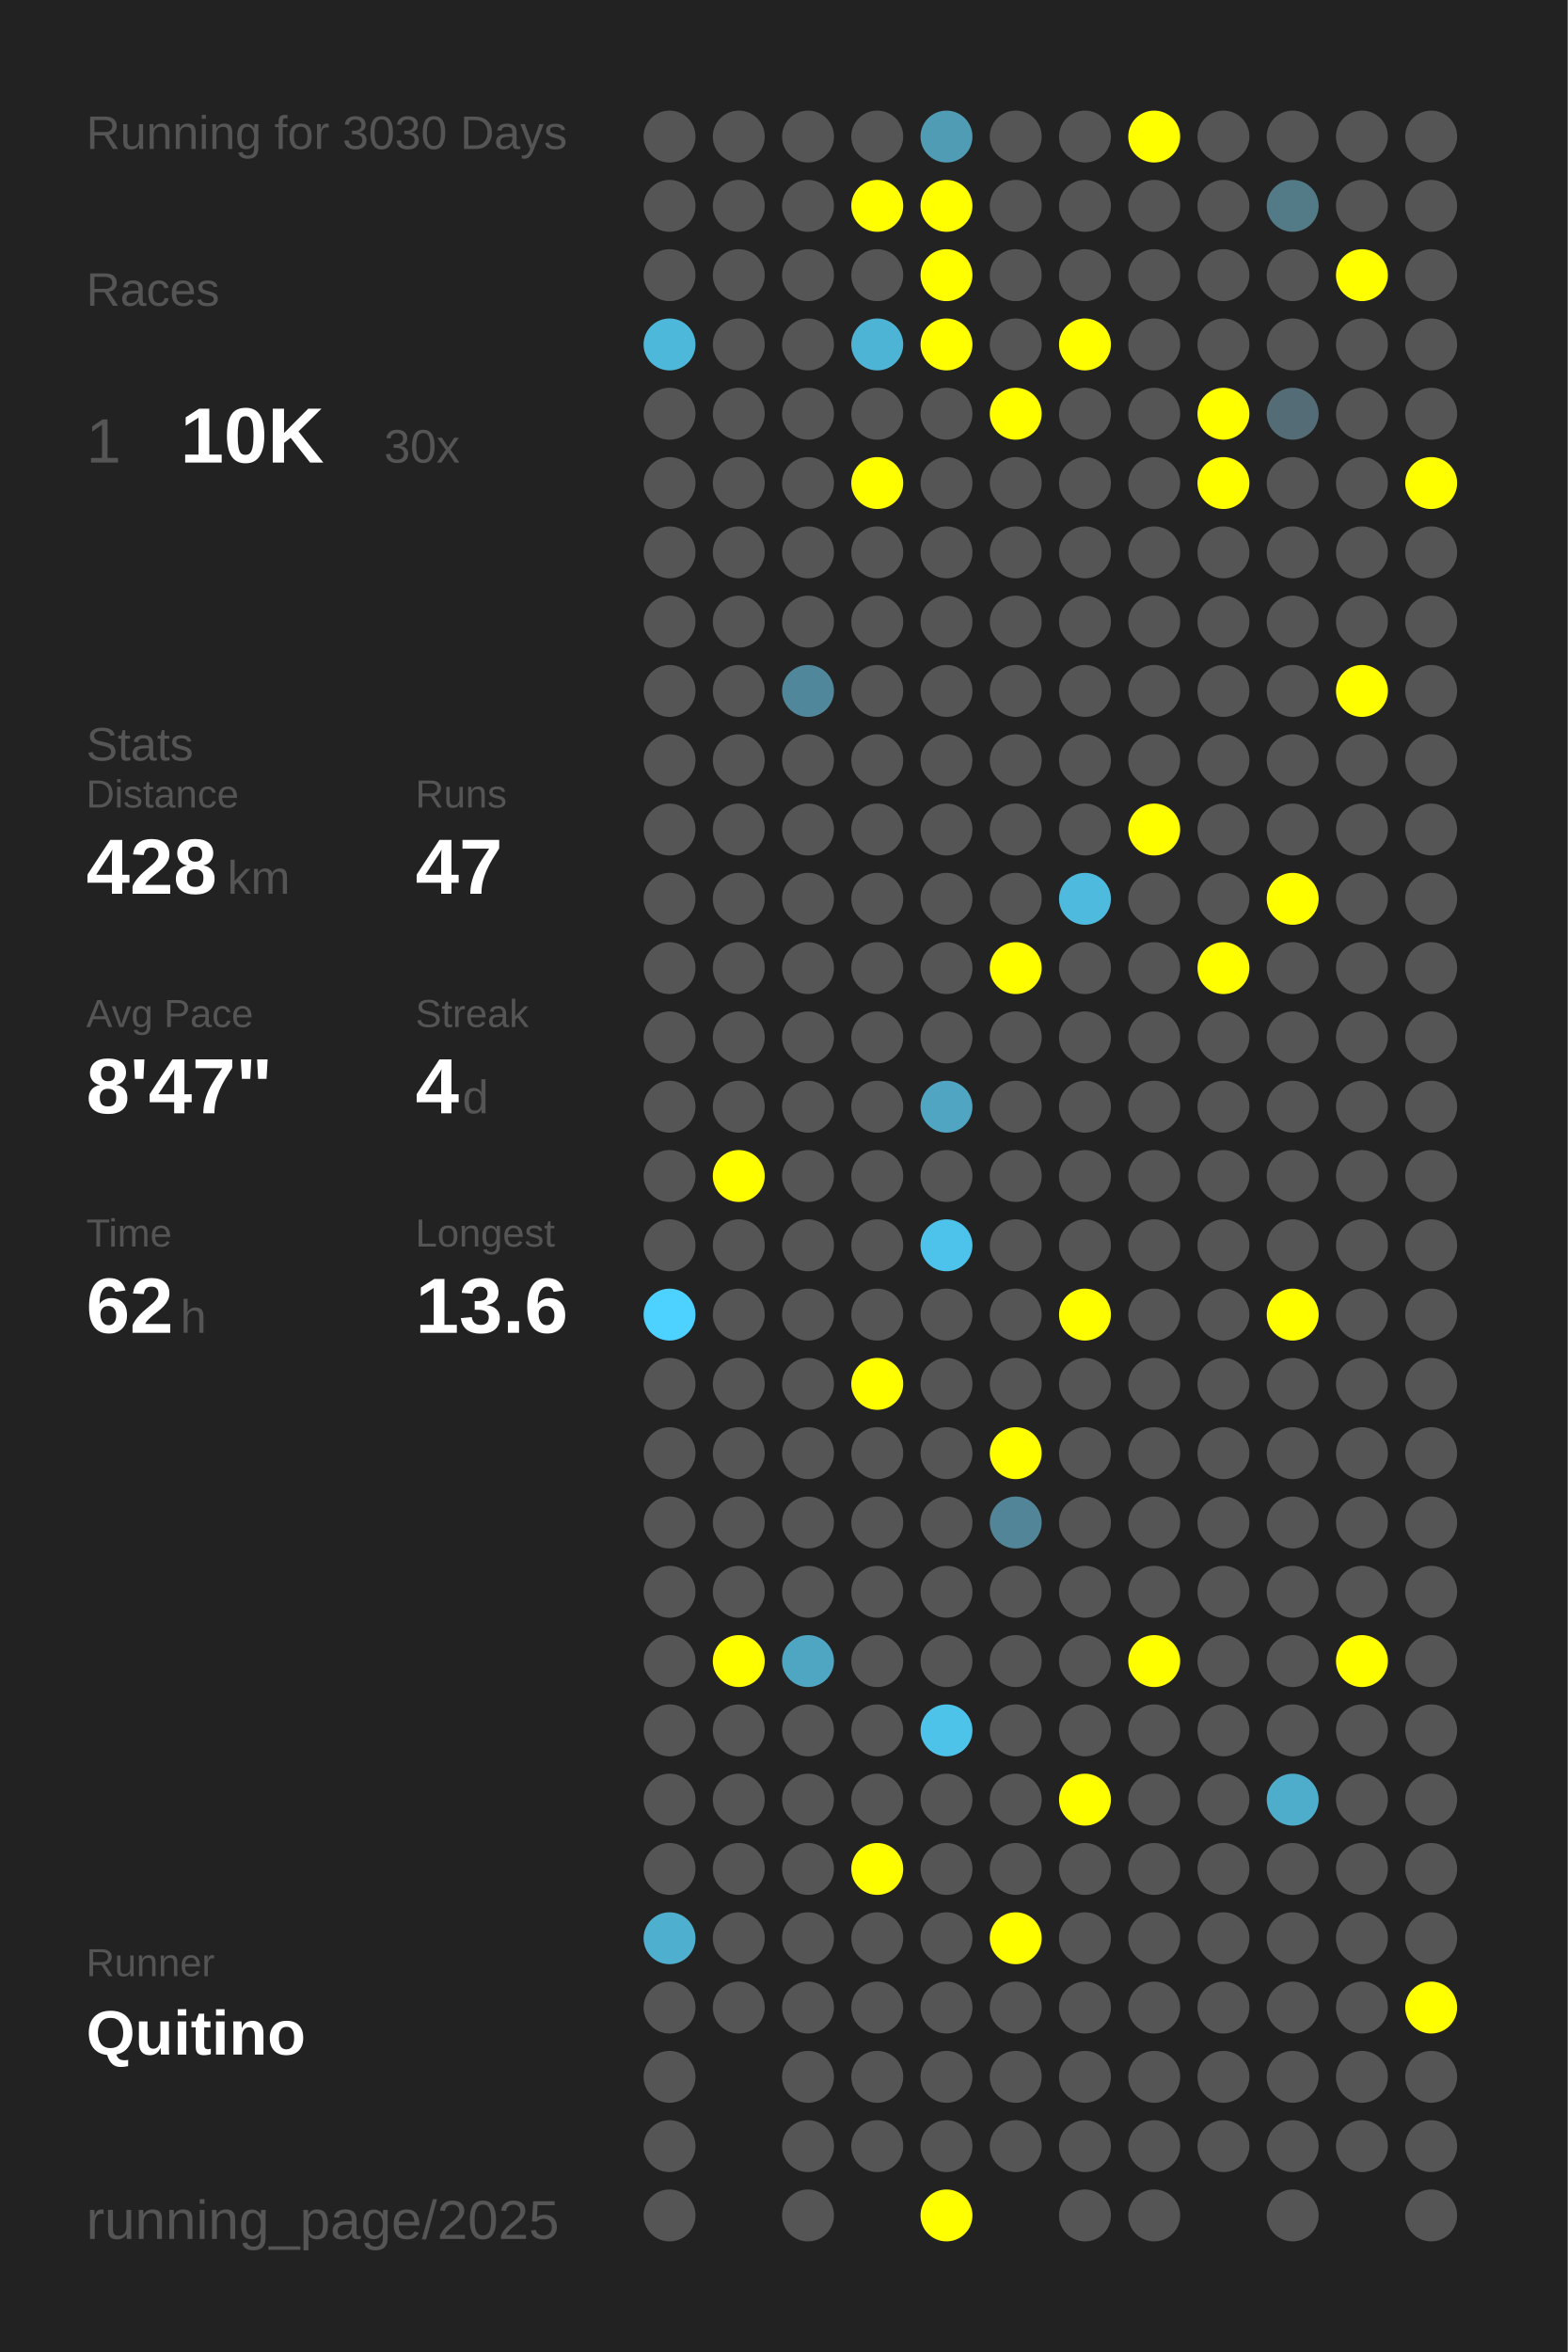
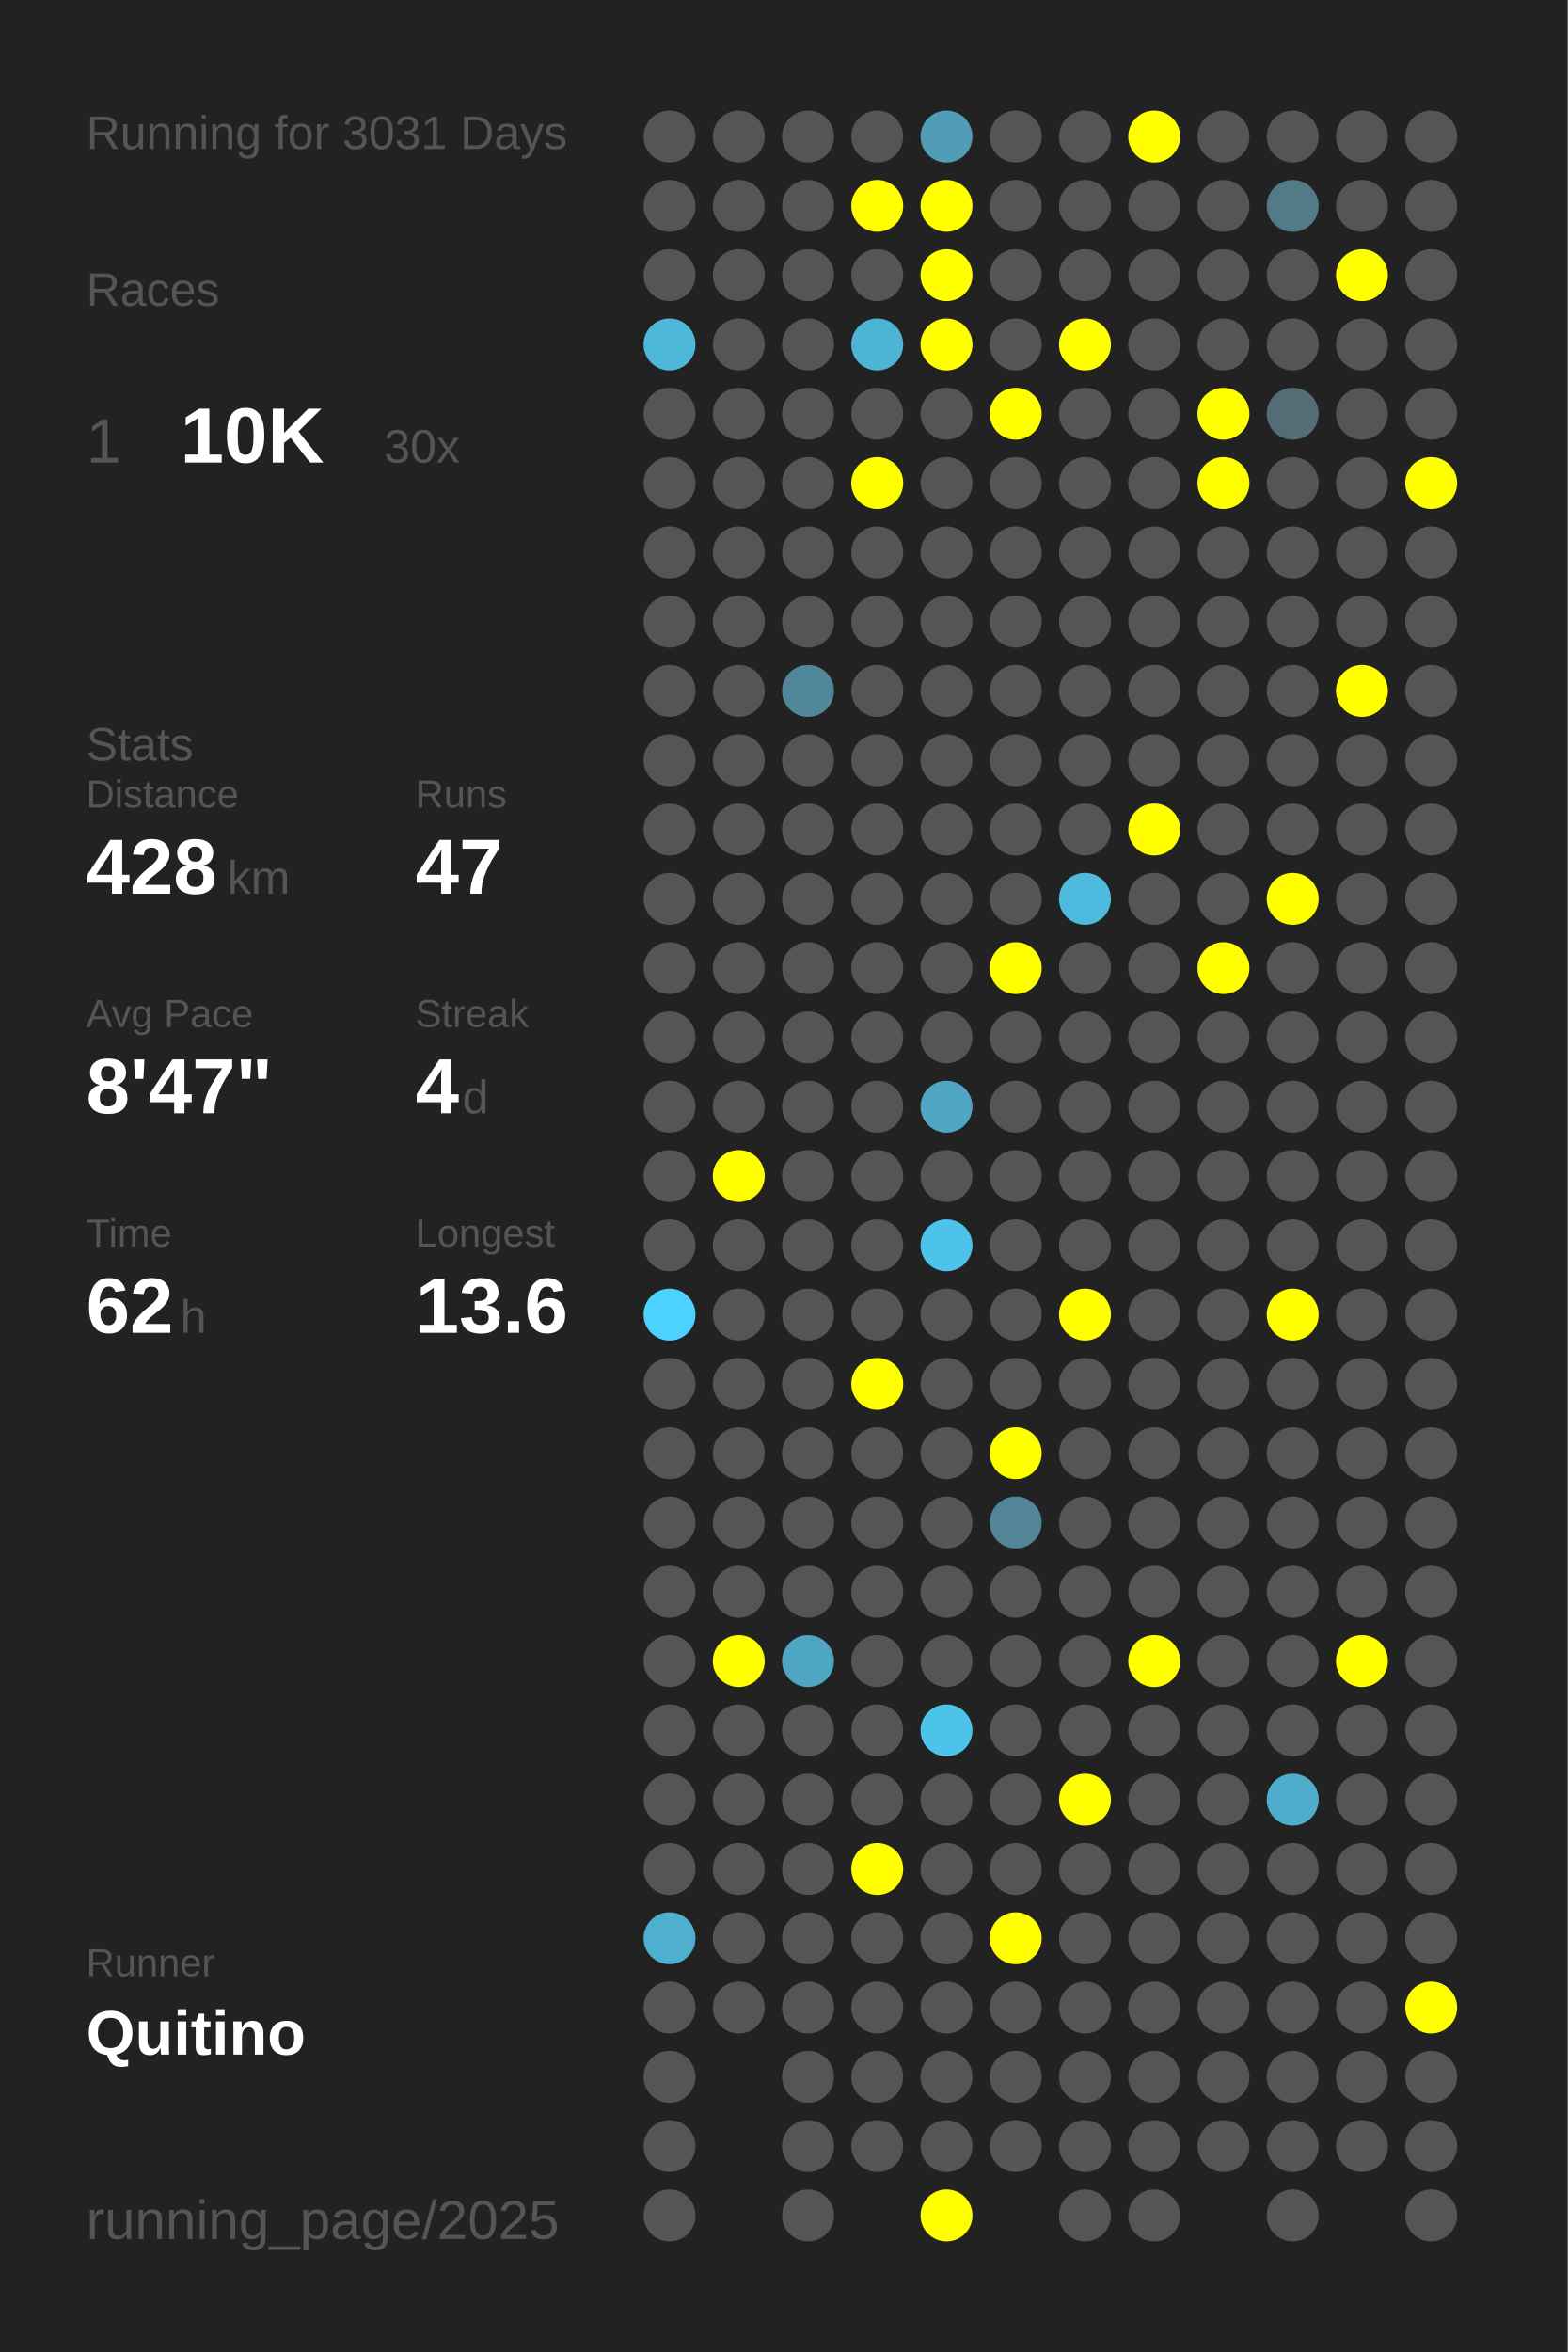
<svg xmlns="http://www.w3.org/2000/svg" baseProfile="full" height="300mm" version="1.1" viewBox="0,0,200,300" width="200mm">
  <defs />
  <rect fill="#222222" height="300" width="200" x="0" y="0" />
-   <text fill="#555555" style="font-size:6px; font-family:Arial;" x="11" y="19">Running for 3030 Days</text>
+   <text fill="#555555" style="font-size:6px; font-family:Arial;" x="11" y="19">Running for 3031 Days</text>
  <text fill="#555555" style="font-size:6px; font-family:Arial;" x="11" y="39">Races</text>
  <text fill="#555555" style="font-size:8px; font-family:Arial;" x="11" y="59">1</text>
  <text fill="#FFFFFF" style="font-size:10px; font-family:Arial; font-weight:bold;" x="23" y="59">10K</text>
  <text fill="#555555" style="font-size:6px; font-family:Arial;" x="49" y="59">30x</text>
  <text fill="#555555" style="font-size:6px; font-family:Arial;" x="11" y="97">Stats</text>
  <text fill="#555555" style="font-size:5px; font-family:Arial;" x="11" y="103">Distance</text>
  <text fill="#FFFFFF" style="font-size:10px; font-family:Arial; font-weight:bold;" x="11" y="114">428</text>
  <text fill="#555555" style="font-size:6px; font-family:Arial;" x="29" y="114">km</text>
  <text fill="#555555" style="font-size:5px; font-family:Arial;" x="53" y="103">Runs</text>
  <text fill="#FFFFFF" style="font-size:10px; font-family:Arial; font-weight:bold;" x="53" y="114">47</text>
  <text fill="#555555" style="font-size:5px; font-family:Arial;" x="11" y="131">Avg Pace</text>
  <text fill="#FFFFFF" style="font-size:10px; font-family:Arial; font-weight:bold;" x="11" y="142">8'47"</text>
  <text fill="#555555" style="font-size:5px; font-family:Arial;" x="53" y="131">Streak</text>
  <text fill="#FFFFFF" style="font-size:10px; font-family:Arial; font-weight:bold;" x="53" y="142">4</text>
  <text fill="#555555" style="font-size:6px; font-family:Arial;" x="59" y="142">d</text>
  <text fill="#555555" style="font-size:5px; font-family:Arial;" x="11" y="159">Time</text>
  <text fill="#FFFFFF" style="font-size:10px; font-family:Arial; font-weight:bold;" x="11" y="170">62</text>
  <text fill="#555555" style="font-size:6px; font-family:Arial;" x="23" y="170">h</text>
  <text fill="#555555" style="font-size:5px; font-family:Arial;" x="53" y="159">Longest</text>
  <text fill="#FFFFFF" style="font-size:10px; font-family:Arial; font-weight:bold;" x="53" y="170">13.6</text>
  <text fill="#555555" style="font-size:5px; font-family:Arial;" x="11" y="252.065">Runner</text>
  <text fill="#FFFFFF" style="font-size:8px; font-family:Arial; font-weight:bold;" x="11" y="262.065">Quitino</text>
  <text fill="#555555" style="font-size:7px; font-family:Arial;" x="11" y="285.581">running_page/2025</text>
  <circle cx="85.417" cy="17.419" fill="#555555" r="3.312" />
  <circle cx="85.417" cy="26.258" fill="#555555" r="3.312" />
  <circle cx="85.417" cy="35.097" fill="#555555" r="3.312" />
  <circle cx="85.417" cy="43.935" fill="#4eb8db" r="3.312" />
  <circle cx="85.417" cy="52.774" fill="#555555" r="3.312" />
  <circle cx="85.417" cy="61.613" fill="#555555" r="3.312" />
  <circle cx="85.417" cy="70.452" fill="#555555" r="3.312" />
  <circle cx="85.417" cy="79.29" fill="#555555" r="3.312" />
  <circle cx="85.417" cy="88.129" fill="#555555" r="3.312" />
  <circle cx="85.417" cy="96.968" fill="#555555" r="3.312" />
  <circle cx="85.417" cy="105.806" fill="#555555" r="3.312" />
  <circle cx="85.417" cy="114.645" fill="#555555" r="3.312" />
  <circle cx="85.417" cy="123.484" fill="#555555" r="3.312" />
  <circle cx="85.417" cy="132.323" fill="#555555" r="3.312" />
  <circle cx="85.417" cy="141.161" fill="#555555" r="3.312" />
  <circle cx="85.417" cy="150" fill="#555555" r="3.312" />
  <circle cx="85.417" cy="158.839" fill="#555555" r="3.312" />
  <circle cx="85.417" cy="167.677" fill="#4dd1fe" r="3.312" />
  <circle cx="85.417" cy="176.516" fill="#555555" r="3.312" />
  <circle cx="85.417" cy="185.355" fill="#555555" r="3.312" />
  <circle cx="85.417" cy="194.194" fill="#555555" r="3.312" />
  <circle cx="85.417" cy="203.032" fill="#555555" r="3.312" />
  <circle cx="85.417" cy="211.871" fill="#555555" r="3.312" />
  <circle cx="85.417" cy="220.71" fill="#555555" r="3.312" />
  <circle cx="85.417" cy="229.548" fill="#555555" r="3.312" />
  <circle cx="85.417" cy="238.387" fill="#555555" r="3.312" />
  <circle cx="85.417" cy="247.226" fill="#4fafcf" r="3.312" />
  <circle cx="85.417" cy="256.065" fill="#555555" r="3.312" />
  <circle cx="85.417" cy="264.903" fill="#555555" r="3.312" />
  <circle cx="85.417" cy="273.742" fill="#555555" r="3.312" />
  <circle cx="85.417" cy="282.581" fill="#555555" r="3.312" />
  <circle cx="94.25" cy="17.419" fill="#555555" r="3.312" />
  <circle cx="94.25" cy="26.258" fill="#555555" r="3.312" />
  <circle cx="94.25" cy="35.097" fill="#555555" r="3.312" />
  <circle cx="94.25" cy="43.935" fill="#555555" r="3.312" />
  <circle cx="94.25" cy="52.774" fill="#555555" r="3.312" />
  <circle cx="94.25" cy="61.613" fill="#555555" r="3.312" />
  <circle cx="94.25" cy="70.452" fill="#555555" r="3.312" />
  <circle cx="94.25" cy="79.29" fill="#555555" r="3.312" />
  <circle cx="94.25" cy="88.129" fill="#555555" r="3.312" />
  <circle cx="94.25" cy="96.968" fill="#555555" r="3.312" />
  <circle cx="94.25" cy="105.806" fill="#555555" r="3.312" />
  <circle cx="94.25" cy="114.645" fill="#555555" r="3.312" />
  <circle cx="94.25" cy="123.484" fill="#555555" r="3.312" />
  <circle cx="94.25" cy="132.323" fill="#555555" r="3.312" />
  <circle cx="94.25" cy="141.161" fill="#555555" r="3.312" />
  <circle cx="94.25" cy="150" fill="#FFFF00" r="3.312" />
  <circle cx="94.25" cy="158.839" fill="#555555" r="3.312" />
  <circle cx="94.25" cy="167.677" fill="#555555" r="3.312" />
  <circle cx="94.25" cy="176.516" fill="#555555" r="3.312" />
  <circle cx="94.25" cy="185.355" fill="#555555" r="3.312" />
  <circle cx="94.25" cy="194.194" fill="#555555" r="3.312" />
  <circle cx="94.25" cy="203.032" fill="#555555" r="3.312" />
  <circle cx="94.25" cy="211.871" fill="#FFFF00" r="3.312" />
  <circle cx="94.25" cy="220.71" fill="#555555" r="3.312" />
  <circle cx="94.25" cy="229.548" fill="#555555" r="3.312" />
  <circle cx="94.25" cy="238.387" fill="#555555" r="3.312" />
  <circle cx="94.25" cy="247.226" fill="#555555" r="3.312" />
  <circle cx="94.25" cy="256.065" fill="#555555" r="3.312" />
  <circle cx="103.083" cy="17.419" fill="#555555" r="3.312" />
  <circle cx="103.083" cy="26.258" fill="#555555" r="3.312" />
  <circle cx="103.083" cy="35.097" fill="#555555" r="3.312" />
  <circle cx="103.083" cy="43.935" fill="#555555" r="3.312" />
  <circle cx="103.083" cy="52.774" fill="#555555" r="3.312" />
  <circle cx="103.083" cy="61.613" fill="#555555" r="3.312" />
  <circle cx="103.083" cy="70.452" fill="#555555" r="3.312" />
  <circle cx="103.083" cy="79.29" fill="#555555" r="3.312" />
  <circle cx="103.083" cy="88.129" fill="#51879a" r="3.312" />
  <circle cx="103.083" cy="96.968" fill="#555555" r="3.312" />
  <circle cx="103.083" cy="105.806" fill="#555555" r="3.312" />
  <circle cx="103.083" cy="114.645" fill="#555555" r="3.312" />
  <circle cx="103.083" cy="123.484" fill="#555555" r="3.312" />
  <circle cx="103.083" cy="132.323" fill="#555555" r="3.312" />
  <circle cx="103.083" cy="141.161" fill="#555555" r="3.312" />
  <circle cx="103.083" cy="150" fill="#555555" r="3.312" />
  <circle cx="103.083" cy="158.839" fill="#555555" r="3.312" />
  <circle cx="103.083" cy="167.677" fill="#555555" r="3.312" />
  <circle cx="103.083" cy="176.516" fill="#555555" r="3.312" />
  <circle cx="103.083" cy="185.355" fill="#555555" r="3.312" />
  <circle cx="103.083" cy="194.194" fill="#555555" r="3.312" />
  <circle cx="103.083" cy="203.032" fill="#555555" r="3.312" />
  <circle cx="103.083" cy="211.871" fill="#4fa6c3" r="3.312" />
  <circle cx="103.083" cy="220.71" fill="#555555" r="3.312" />
  <circle cx="103.083" cy="229.548" fill="#555555" r="3.312" />
  <circle cx="103.083" cy="238.387" fill="#555555" r="3.312" />
  <circle cx="103.083" cy="247.226" fill="#555555" r="3.312" />
  <circle cx="103.083" cy="256.065" fill="#555555" r="3.312" />
  <circle cx="103.083" cy="264.903" fill="#555555" r="3.312" />
  <circle cx="103.083" cy="273.742" fill="#555555" r="3.312" />
  <circle cx="103.083" cy="282.581" fill="#555555" r="3.312" />
  <circle cx="111.917" cy="17.419" fill="#555555" r="3.312" />
  <circle cx="111.917" cy="26.258" fill="#FFFF00" r="3.312" />
  <circle cx="111.917" cy="35.097" fill="#555555" r="3.312" />
  <circle cx="111.917" cy="43.935" fill="#4eb4d6" r="3.312" />
  <circle cx="111.917" cy="52.774" fill="#555555" r="3.312" />
  <circle cx="111.917" cy="61.613" fill="#FFFF00" r="3.312" />
  <circle cx="111.917" cy="70.452" fill="#555555" r="3.312" />
  <circle cx="111.917" cy="79.29" fill="#555555" r="3.312" />
  <circle cx="111.917" cy="88.129" fill="#555555" r="3.312" />
  <circle cx="111.917" cy="96.968" fill="#555555" r="3.312" />
  <circle cx="111.917" cy="105.806" fill="#555555" r="3.312" />
  <circle cx="111.917" cy="114.645" fill="#555555" r="3.312" />
  <circle cx="111.917" cy="123.484" fill="#555555" r="3.312" />
  <circle cx="111.917" cy="132.323" fill="#555555" r="3.312" />
  <circle cx="111.917" cy="141.161" fill="#555555" r="3.312" />
  <circle cx="111.917" cy="150" fill="#555555" r="3.312" />
  <circle cx="111.917" cy="158.839" fill="#555555" r="3.312" />
  <circle cx="111.917" cy="167.677" fill="#555555" r="3.312" />
  <circle cx="111.917" cy="176.516" fill="#FFFF00" r="3.312" />
  <circle cx="111.917" cy="185.355" fill="#555555" r="3.312" />
  <circle cx="111.917" cy="194.194" fill="#555555" r="3.312" />
  <circle cx="111.917" cy="203.032" fill="#555555" r="3.312" />
  <circle cx="111.917" cy="211.871" fill="#555555" r="3.312" />
  <circle cx="111.917" cy="220.71" fill="#555555" r="3.312" />
  <circle cx="111.917" cy="229.548" fill="#555555" r="3.312" />
  <circle cx="111.917" cy="238.387" fill="#FFFF00" r="3.312" />
  <circle cx="111.917" cy="247.226" fill="#555555" r="3.312" />
  <circle cx="111.917" cy="256.065" fill="#555555" r="3.312" />
  <circle cx="111.917" cy="264.903" fill="#555555" r="3.312" />
  <circle cx="111.917" cy="273.742" fill="#555555" r="3.312" />
  <circle cx="120.75" cy="17.419" fill="#509cb5" r="3.312" />
  <circle cx="120.75" cy="26.258" fill="#FFFF00" r="3.312" />
  <circle cx="120.75" cy="35.097" fill="#FFFF00" r="3.312" />
  <circle cx="120.75" cy="43.935" fill="#FFFF00" r="3.312" />
  <circle cx="120.75" cy="52.774" fill="#555555" r="3.312" />
  <circle cx="120.75" cy="61.613" fill="#555555" r="3.312" />
  <circle cx="120.75" cy="70.452" fill="#555555" r="3.312" />
  <circle cx="120.75" cy="79.29" fill="#555555" r="3.312" />
  <circle cx="120.75" cy="88.129" fill="#555555" r="3.312" />
  <circle cx="120.75" cy="96.968" fill="#555555" r="3.312" />
  <circle cx="120.75" cy="105.806" fill="#555555" r="3.312" />
  <circle cx="120.75" cy="114.645" fill="#555555" r="3.312" />
  <circle cx="120.75" cy="123.484" fill="#555555" r="3.312" />
  <circle cx="120.75" cy="132.323" fill="#555555" r="3.312" />
  <circle cx="120.75" cy="141.161" fill="#4fa5c2" r="3.312" />
  <circle cx="120.75" cy="150" fill="#555555" r="3.312" />
  <circle cx="120.75" cy="158.839" fill="#4dc2ea" r="3.312" />
  <circle cx="120.75" cy="167.677" fill="#555555" r="3.312" />
  <circle cx="120.75" cy="176.516" fill="#555555" r="3.312" />
  <circle cx="120.75" cy="185.355" fill="#555555" r="3.312" />
  <circle cx="120.75" cy="194.194" fill="#555555" r="3.312" />
  <circle cx="120.75" cy="203.032" fill="#555555" r="3.312" />
  <circle cx="120.75" cy="211.871" fill="#555555" r="3.312" />
  <circle cx="120.75" cy="220.71" fill="#4dc3ea" r="3.312" />
  <circle cx="120.75" cy="229.548" fill="#555555" r="3.312" />
  <circle cx="120.75" cy="238.387" fill="#555555" r="3.312" />
  <circle cx="120.75" cy="247.226" fill="#555555" r="3.312" />
  <circle cx="120.75" cy="256.065" fill="#555555" r="3.312" />
  <circle cx="120.75" cy="264.903" fill="#555555" r="3.312" />
  <circle cx="120.75" cy="273.742" fill="#555555" r="3.312" />
  <circle cx="120.75" cy="282.581" fill="#FFFF00" r="3.312" />
  <circle cx="129.583" cy="17.419" fill="#555555" r="3.312" />
  <circle cx="129.583" cy="26.258" fill="#555555" r="3.312" />
  <circle cx="129.583" cy="35.097" fill="#555555" r="3.312" />
  <circle cx="129.583" cy="43.935" fill="#555555" r="3.312" />
  <circle cx="129.583" cy="52.774" fill="#FFFF00" r="3.312" />
  <circle cx="129.583" cy="61.613" fill="#555555" r="3.312" />
  <circle cx="129.583" cy="70.452" fill="#555555" r="3.312" />
  <circle cx="129.583" cy="79.29" fill="#555555" r="3.312" />
  <circle cx="129.583" cy="88.129" fill="#555555" r="3.312" />
  <circle cx="129.583" cy="96.968" fill="#555555" r="3.312" />
  <circle cx="129.583" cy="105.806" fill="#555555" r="3.312" />
  <circle cx="129.583" cy="114.645" fill="#555555" r="3.312" />
  <circle cx="129.583" cy="123.484" fill="#FFFF00" r="3.312" />
  <circle cx="129.583" cy="132.323" fill="#555555" r="3.312" />
  <circle cx="129.583" cy="141.161" fill="#555555" r="3.312" />
  <circle cx="129.583" cy="150" fill="#555555" r="3.312" />
  <circle cx="129.583" cy="158.839" fill="#555555" r="3.312" />
  <circle cx="129.583" cy="167.677" fill="#555555" r="3.312" />
  <circle cx="129.583" cy="176.516" fill="#555555" r="3.312" />
  <circle cx="129.583" cy="185.355" fill="#FFFF00" r="3.312" />
  <circle cx="129.583" cy="194.194" fill="#518597" r="3.312" />
  <circle cx="129.583" cy="203.032" fill="#555555" r="3.312" />
  <circle cx="129.583" cy="211.871" fill="#555555" r="3.312" />
  <circle cx="129.583" cy="220.71" fill="#555555" r="3.312" />
  <circle cx="129.583" cy="229.548" fill="#555555" r="3.312" />
  <circle cx="129.583" cy="238.387" fill="#555555" r="3.312" />
  <circle cx="129.583" cy="247.226" fill="#FFFF00" r="3.312" />
  <circle cx="129.583" cy="256.065" fill="#555555" r="3.312" />
  <circle cx="129.583" cy="264.903" fill="#555555" r="3.312" />
  <circle cx="129.583" cy="273.742" fill="#555555" r="3.312" />
  <circle cx="138.417" cy="17.419" fill="#555555" r="3.312" />
  <circle cx="138.417" cy="26.258" fill="#555555" r="3.312" />
  <circle cx="138.417" cy="35.097" fill="#555555" r="3.312" />
  <circle cx="138.417" cy="43.935" fill="#FFFF00" r="3.312" />
  <circle cx="138.417" cy="52.774" fill="#555555" r="3.312" />
  <circle cx="138.417" cy="61.613" fill="#555555" r="3.312" />
  <circle cx="138.417" cy="70.452" fill="#555555" r="3.312" />
  <circle cx="138.417" cy="79.29" fill="#555555" r="3.312" />
  <circle cx="138.417" cy="88.129" fill="#555555" r="3.312" />
  <circle cx="138.417" cy="96.968" fill="#555555" r="3.312" />
  <circle cx="138.417" cy="105.806" fill="#555555" r="3.312" />
  <circle cx="138.417" cy="114.645" fill="#4ebade" r="3.312" />
  <circle cx="138.417" cy="123.484" fill="#555555" r="3.312" />
  <circle cx="138.417" cy="132.323" fill="#555555" r="3.312" />
  <circle cx="138.417" cy="141.161" fill="#555555" r="3.312" />
  <circle cx="138.417" cy="150" fill="#555555" r="3.312" />
  <circle cx="138.417" cy="158.839" fill="#555555" r="3.312" />
  <circle cx="138.417" cy="167.677" fill="#FFFF00" r="3.312" />
  <circle cx="138.417" cy="176.516" fill="#555555" r="3.312" />
  <circle cx="138.417" cy="185.355" fill="#555555" r="3.312" />
  <circle cx="138.417" cy="194.194" fill="#555555" r="3.312" />
  <circle cx="138.417" cy="203.032" fill="#555555" r="3.312" />
  <circle cx="138.417" cy="211.871" fill="#555555" r="3.312" />
  <circle cx="138.417" cy="220.71" fill="#555555" r="3.312" />
  <circle cx="138.417" cy="229.548" fill="#FFFF00" r="3.312" />
  <circle cx="138.417" cy="238.387" fill="#555555" r="3.312" />
  <circle cx="138.417" cy="247.226" fill="#555555" r="3.312" />
  <circle cx="138.417" cy="256.065" fill="#555555" r="3.312" />
  <circle cx="138.417" cy="264.903" fill="#555555" r="3.312" />
  <circle cx="138.417" cy="273.742" fill="#555555" r="3.312" />
  <circle cx="138.417" cy="282.581" fill="#555555" r="3.312" />
  <circle cx="147.25" cy="17.419" fill="#FFFF00" r="3.312" />
  <circle cx="147.25" cy="26.258" fill="#555555" r="3.312" />
  <circle cx="147.25" cy="35.097" fill="#555555" r="3.312" />
  <circle cx="147.25" cy="43.935" fill="#555555" r="3.312" />
  <circle cx="147.25" cy="52.774" fill="#555555" r="3.312" />
  <circle cx="147.25" cy="61.613" fill="#555555" r="3.312" />
  <circle cx="147.25" cy="70.452" fill="#555555" r="3.312" />
  <circle cx="147.25" cy="79.29" fill="#555555" r="3.312" />
  <circle cx="147.25" cy="88.129" fill="#555555" r="3.312" />
  <circle cx="147.25" cy="96.968" fill="#555555" r="3.312" />
  <circle cx="147.25" cy="105.806" fill="#FFFF00" r="3.312" />
  <circle cx="147.25" cy="114.645" fill="#555555" r="3.312" />
  <circle cx="147.25" cy="123.484" fill="#555555" r="3.312" />
  <circle cx="147.25" cy="132.323" fill="#555555" r="3.312" />
  <circle cx="147.25" cy="141.161" fill="#555555" r="3.312" />
  <circle cx="147.25" cy="150" fill="#555555" r="3.312" />
  <circle cx="147.25" cy="158.839" fill="#555555" r="3.312" />
  <circle cx="147.25" cy="167.677" fill="#555555" r="3.312" />
  <circle cx="147.25" cy="176.516" fill="#555555" r="3.312" />
  <circle cx="147.25" cy="185.355" fill="#555555" r="3.312" />
  <circle cx="147.25" cy="194.194" fill="#555555" r="3.312" />
  <circle cx="147.25" cy="203.032" fill="#555555" r="3.312" />
  <circle cx="147.25" cy="211.871" fill="#FFFF00" r="3.312" />
  <circle cx="147.25" cy="220.71" fill="#555555" r="3.312" />
  <circle cx="147.25" cy="229.548" fill="#555555" r="3.312" />
  <circle cx="147.25" cy="238.387" fill="#555555" r="3.312" />
  <circle cx="147.25" cy="247.226" fill="#555555" r="3.312" />
  <circle cx="147.25" cy="256.065" fill="#555555" r="3.312" />
  <circle cx="147.25" cy="264.903" fill="#555555" r="3.312" />
  <circle cx="147.25" cy="273.742" fill="#555555" r="3.312" />
  <circle cx="147.25" cy="282.581" fill="#555555" r="3.312" />
  <circle cx="156.083" cy="17.419" fill="#555555" r="3.312" />
  <circle cx="156.083" cy="26.258" fill="#555555" r="3.312" />
  <circle cx="156.083" cy="35.097" fill="#555555" r="3.312" />
  <circle cx="156.083" cy="43.935" fill="#555555" r="3.312" />
  <circle cx="156.083" cy="52.774" fill="#FFFF00" r="3.312" />
  <circle cx="156.083" cy="61.613" fill="#FFFF00" r="3.312" />
  <circle cx="156.083" cy="70.452" fill="#555555" r="3.312" />
  <circle cx="156.083" cy="79.29" fill="#555555" r="3.312" />
  <circle cx="156.083" cy="88.129" fill="#555555" r="3.312" />
  <circle cx="156.083" cy="96.968" fill="#555555" r="3.312" />
  <circle cx="156.083" cy="105.806" fill="#555555" r="3.312" />
  <circle cx="156.083" cy="114.645" fill="#555555" r="3.312" />
  <circle cx="156.083" cy="123.484" fill="#FFFF00" r="3.312" />
  <circle cx="156.083" cy="132.323" fill="#555555" r="3.312" />
  <circle cx="156.083" cy="141.161" fill="#555555" r="3.312" />
  <circle cx="156.083" cy="150" fill="#555555" r="3.312" />
  <circle cx="156.083" cy="158.839" fill="#555555" r="3.312" />
  <circle cx="156.083" cy="167.677" fill="#555555" r="3.312" />
  <circle cx="156.083" cy="176.516" fill="#555555" r="3.312" />
  <circle cx="156.083" cy="185.355" fill="#555555" r="3.312" />
  <circle cx="156.083" cy="194.194" fill="#555555" r="3.312" />
  <circle cx="156.083" cy="203.032" fill="#555555" r="3.312" />
  <circle cx="156.083" cy="211.871" fill="#555555" r="3.312" />
  <circle cx="156.083" cy="220.71" fill="#555555" r="3.312" />
  <circle cx="156.083" cy="229.548" fill="#555555" r="3.312" />
  <circle cx="156.083" cy="238.387" fill="#555555" r="3.312" />
  <circle cx="156.083" cy="247.226" fill="#555555" r="3.312" />
  <circle cx="156.083" cy="256.065" fill="#555555" r="3.312" />
  <circle cx="156.083" cy="264.903" fill="#555555" r="3.312" />
  <circle cx="156.083" cy="273.742" fill="#555555" r="3.312" />
  <circle cx="164.917" cy="17.419" fill="#555555" r="3.312" />
  <circle cx="164.917" cy="26.258" fill="#527a87" r="3.312" />
  <circle cx="164.917" cy="35.097" fill="#555555" r="3.312" />
  <circle cx="164.917" cy="43.935" fill="#555555" r="3.312" />
  <circle cx="164.917" cy="52.774" fill="#536c75" r="3.312" />
  <circle cx="164.917" cy="61.613" fill="#555555" r="3.312" />
  <circle cx="164.917" cy="70.452" fill="#555555" r="3.312" />
  <circle cx="164.917" cy="79.29" fill="#555555" r="3.312" />
  <circle cx="164.917" cy="88.129" fill="#555555" r="3.312" />
  <circle cx="164.917" cy="96.968" fill="#555555" r="3.312" />
  <circle cx="164.917" cy="105.806" fill="#555555" r="3.312" />
  <circle cx="164.917" cy="114.645" fill="#FFFF00" r="3.312" />
  <circle cx="164.917" cy="123.484" fill="#555555" r="3.312" />
  <circle cx="164.917" cy="132.323" fill="#555555" r="3.312" />
  <circle cx="164.917" cy="141.161" fill="#555555" r="3.312" />
  <circle cx="164.917" cy="150" fill="#555555" r="3.312" />
  <circle cx="164.917" cy="158.839" fill="#555555" r="3.312" />
  <circle cx="164.917" cy="167.677" fill="#FFFF00" r="3.312" />
  <circle cx="164.917" cy="176.516" fill="#555555" r="3.312" />
  <circle cx="164.917" cy="185.355" fill="#555555" r="3.312" />
  <circle cx="164.917" cy="194.194" fill="#555555" r="3.312" />
  <circle cx="164.917" cy="203.032" fill="#555555" r="3.312" />
  <circle cx="164.917" cy="211.871" fill="#555555" r="3.312" />
  <circle cx="164.917" cy="220.71" fill="#555555" r="3.312" />
  <circle cx="164.917" cy="229.548" fill="#4fadcc" r="3.312" />
  <circle cx="164.917" cy="238.387" fill="#555555" r="3.312" />
  <circle cx="164.917" cy="247.226" fill="#555555" r="3.312" />
  <circle cx="164.917" cy="256.065" fill="#555555" r="3.312" />
  <circle cx="164.917" cy="264.903" fill="#555555" r="3.312" />
  <circle cx="164.917" cy="273.742" fill="#555555" r="3.312" />
  <circle cx="164.917" cy="282.581" fill="#555555" r="3.312" />
  <circle cx="173.75" cy="17.419" fill="#555555" r="3.312" />
  <circle cx="173.75" cy="26.258" fill="#555555" r="3.312" />
  <circle cx="173.75" cy="35.097" fill="#FFFF00" r="3.312" />
  <circle cx="173.75" cy="43.935" fill="#555555" r="3.312" />
  <circle cx="173.75" cy="52.774" fill="#555555" r="3.312" />
  <circle cx="173.75" cy="61.613" fill="#555555" r="3.312" />
  <circle cx="173.75" cy="70.452" fill="#555555" r="3.312" />
  <circle cx="173.75" cy="79.29" fill="#555555" r="3.312" />
  <circle cx="173.75" cy="88.129" fill="#FFFF00" r="3.312" />
  <circle cx="173.75" cy="96.968" fill="#555555" r="3.312" />
  <circle cx="173.75" cy="105.806" fill="#555555" r="3.312" />
  <circle cx="173.75" cy="114.645" fill="#555555" r="3.312" />
  <circle cx="173.75" cy="123.484" fill="#555555" r="3.312" />
  <circle cx="173.75" cy="132.323" fill="#555555" r="3.312" />
  <circle cx="173.75" cy="141.161" fill="#555555" r="3.312" />
  <circle cx="173.75" cy="150" fill="#555555" r="3.312" />
  <circle cx="173.75" cy="158.839" fill="#555555" r="3.312" />
  <circle cx="173.75" cy="167.677" fill="#555555" r="3.312" />
  <circle cx="173.75" cy="176.516" fill="#555555" r="3.312" />
  <circle cx="173.75" cy="185.355" fill="#555555" r="3.312" />
  <circle cx="173.75" cy="194.194" fill="#555555" r="3.312" />
  <circle cx="173.75" cy="203.032" fill="#555555" r="3.312" />
  <circle cx="173.75" cy="211.871" fill="#FFFF00" r="3.312" />
  <circle cx="173.75" cy="220.71" fill="#555555" r="3.312" />
  <circle cx="173.75" cy="229.548" fill="#555555" r="3.312" />
  <circle cx="173.75" cy="238.387" fill="#555555" r="3.312" />
  <circle cx="173.75" cy="247.226" fill="#555555" r="3.312" />
  <circle cx="173.75" cy="256.065" fill="#555555" r="3.312" />
  <circle cx="173.75" cy="264.903" fill="#555555" r="3.312" />
  <circle cx="173.75" cy="273.742" fill="#555555" r="3.312" />
  <circle cx="182.583" cy="17.419" fill="#555555" r="3.312" />
  <circle cx="182.583" cy="26.258" fill="#555555" r="3.312" />
  <circle cx="182.583" cy="35.097" fill="#555555" r="3.312" />
  <circle cx="182.583" cy="43.935" fill="#555555" r="3.312" />
  <circle cx="182.583" cy="52.774" fill="#555555" r="3.312" />
  <circle cx="182.583" cy="61.613" fill="#FFFF00" r="3.312" />
  <circle cx="182.583" cy="70.452" fill="#555555" r="3.312" />
  <circle cx="182.583" cy="79.29" fill="#555555" r="3.312" />
  <circle cx="182.583" cy="88.129" fill="#555555" r="3.312" />
  <circle cx="182.583" cy="96.968" fill="#555555" r="3.312" />
  <circle cx="182.583" cy="105.806" fill="#555555" r="3.312" />
  <circle cx="182.583" cy="114.645" fill="#555555" r="3.312" />
  <circle cx="182.583" cy="123.484" fill="#555555" r="3.312" />
  <circle cx="182.583" cy="132.323" fill="#555555" r="3.312" />
  <circle cx="182.583" cy="141.161" fill="#555555" r="3.312" />
  <circle cx="182.583" cy="150" fill="#555555" r="3.312" />
  <circle cx="182.583" cy="158.839" fill="#555555" r="3.312" />
  <circle cx="182.583" cy="167.677" fill="#555555" r="3.312" />
  <circle cx="182.583" cy="176.516" fill="#555555" r="3.312" />
  <circle cx="182.583" cy="185.355" fill="#555555" r="3.312" />
  <circle cx="182.583" cy="194.194" fill="#555555" r="3.312" />
  <circle cx="182.583" cy="203.032" fill="#555555" r="3.312" />
  <circle cx="182.583" cy="211.871" fill="#555555" r="3.312" />
  <circle cx="182.583" cy="220.71" fill="#555555" r="3.312" />
  <circle cx="182.583" cy="229.548" fill="#555555" r="3.312" />
  <circle cx="182.583" cy="238.387" fill="#555555" r="3.312" />
  <circle cx="182.583" cy="247.226" fill="#555555" r="3.312" />
  <circle cx="182.583" cy="256.065" fill="#FFFF00" r="3.312" />
  <circle cx="182.583" cy="264.903" fill="#555555" r="3.312" />
  <circle cx="182.583" cy="273.742" fill="#555555" r="3.312" />
  <circle cx="182.583" cy="282.581" fill="#555555" r="3.312" />
</svg>
